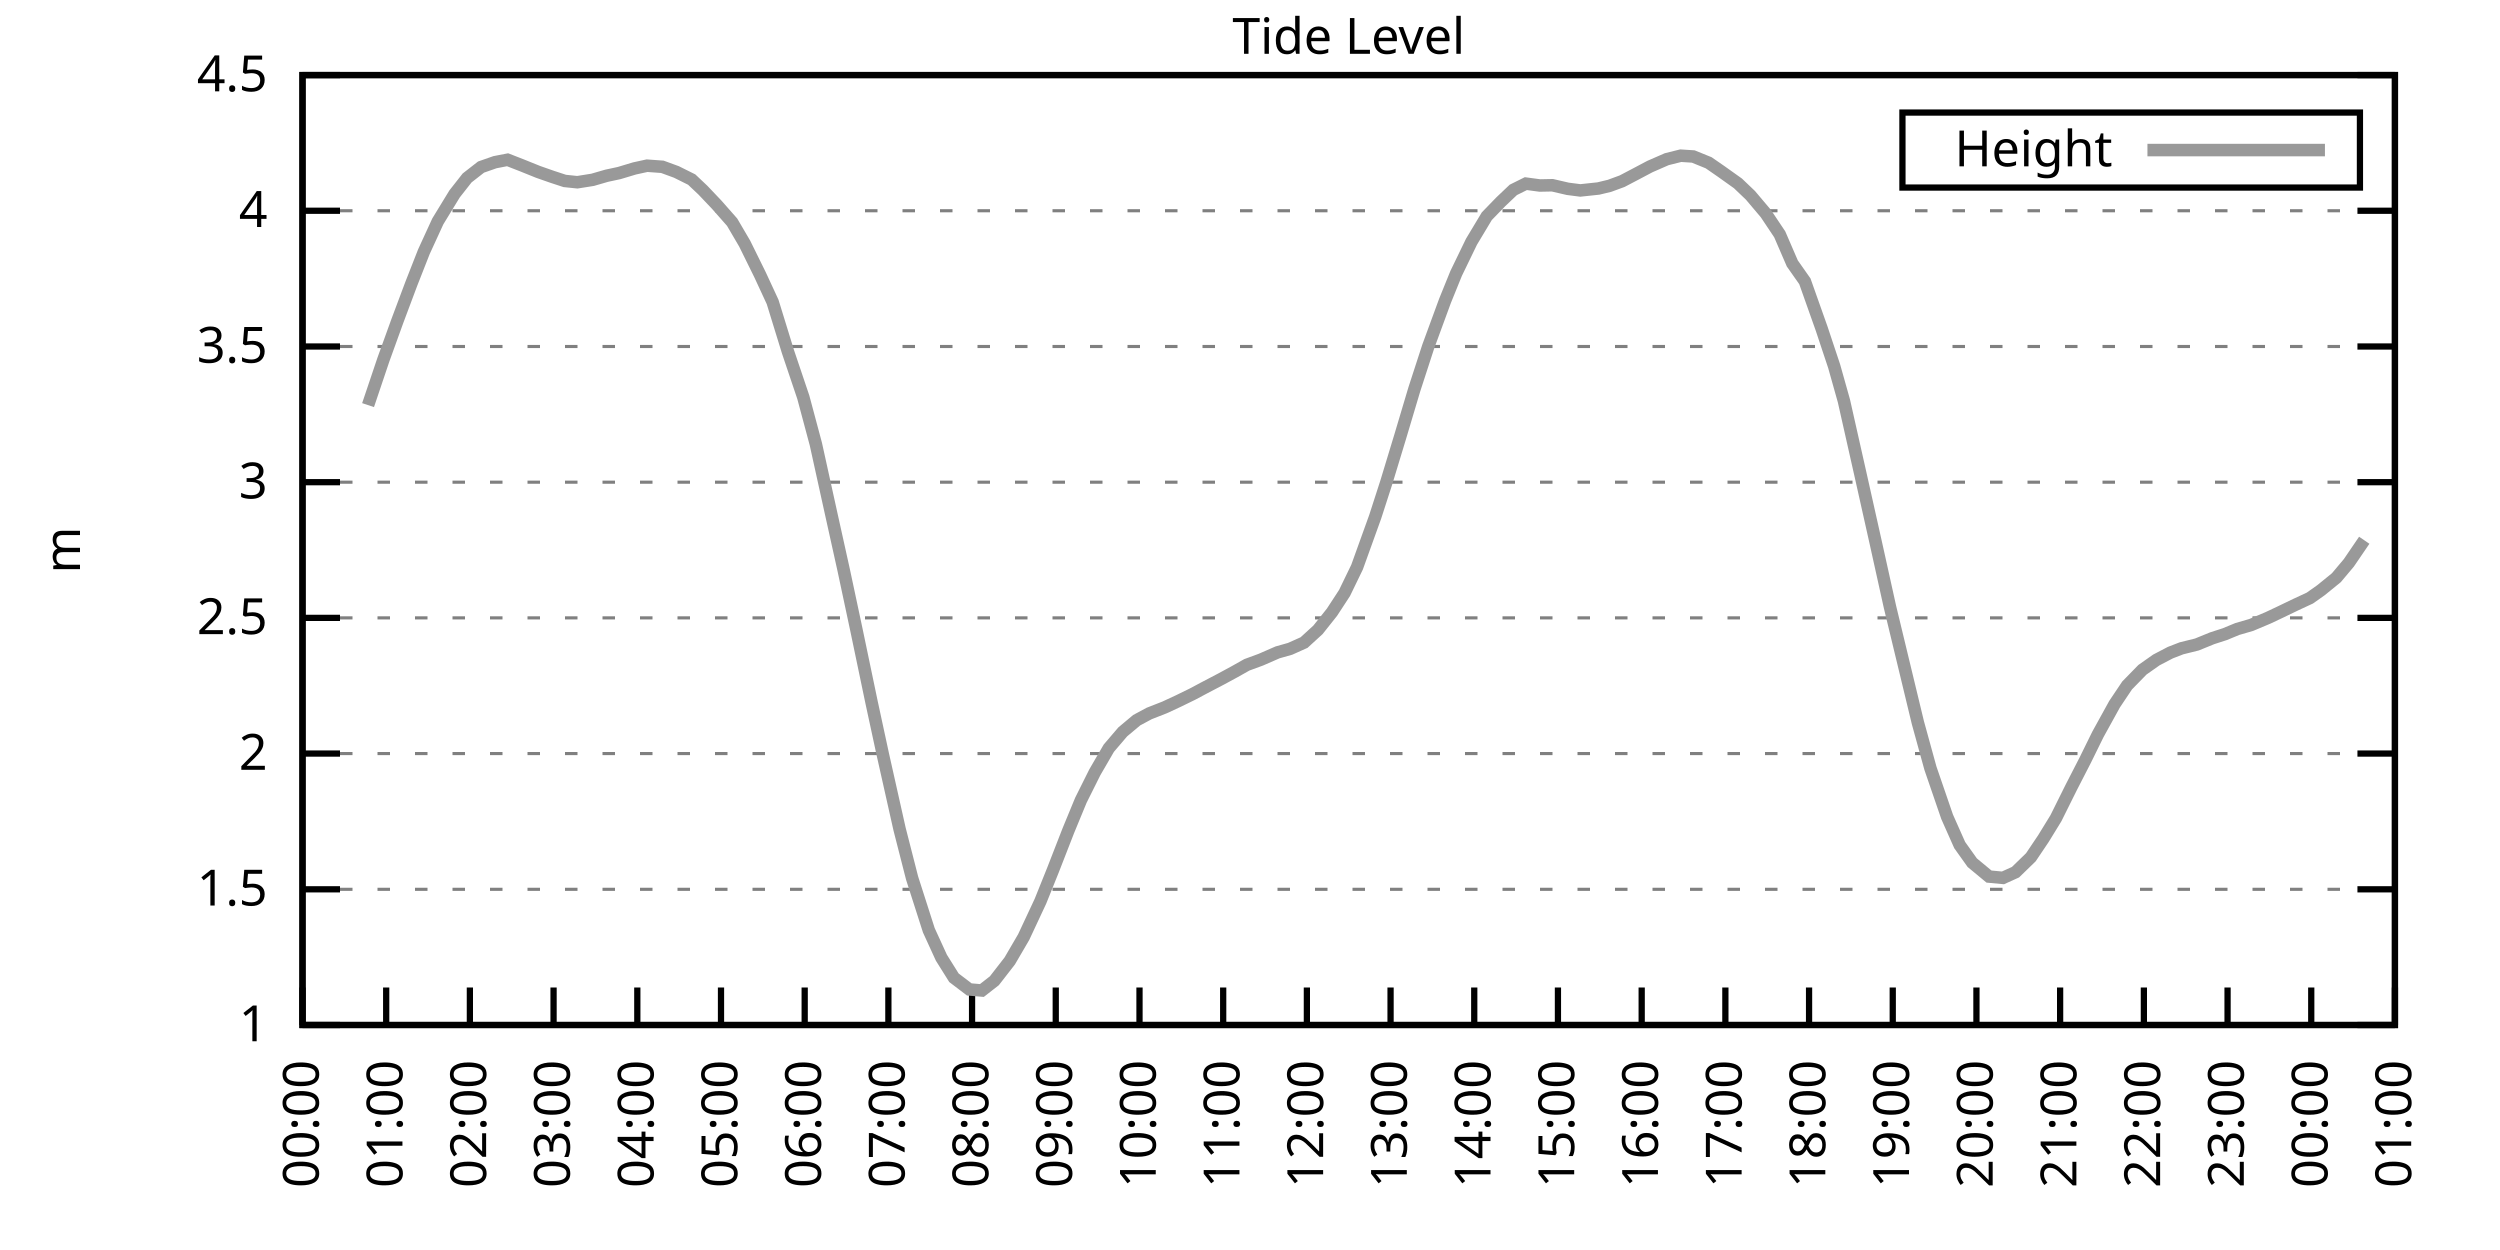
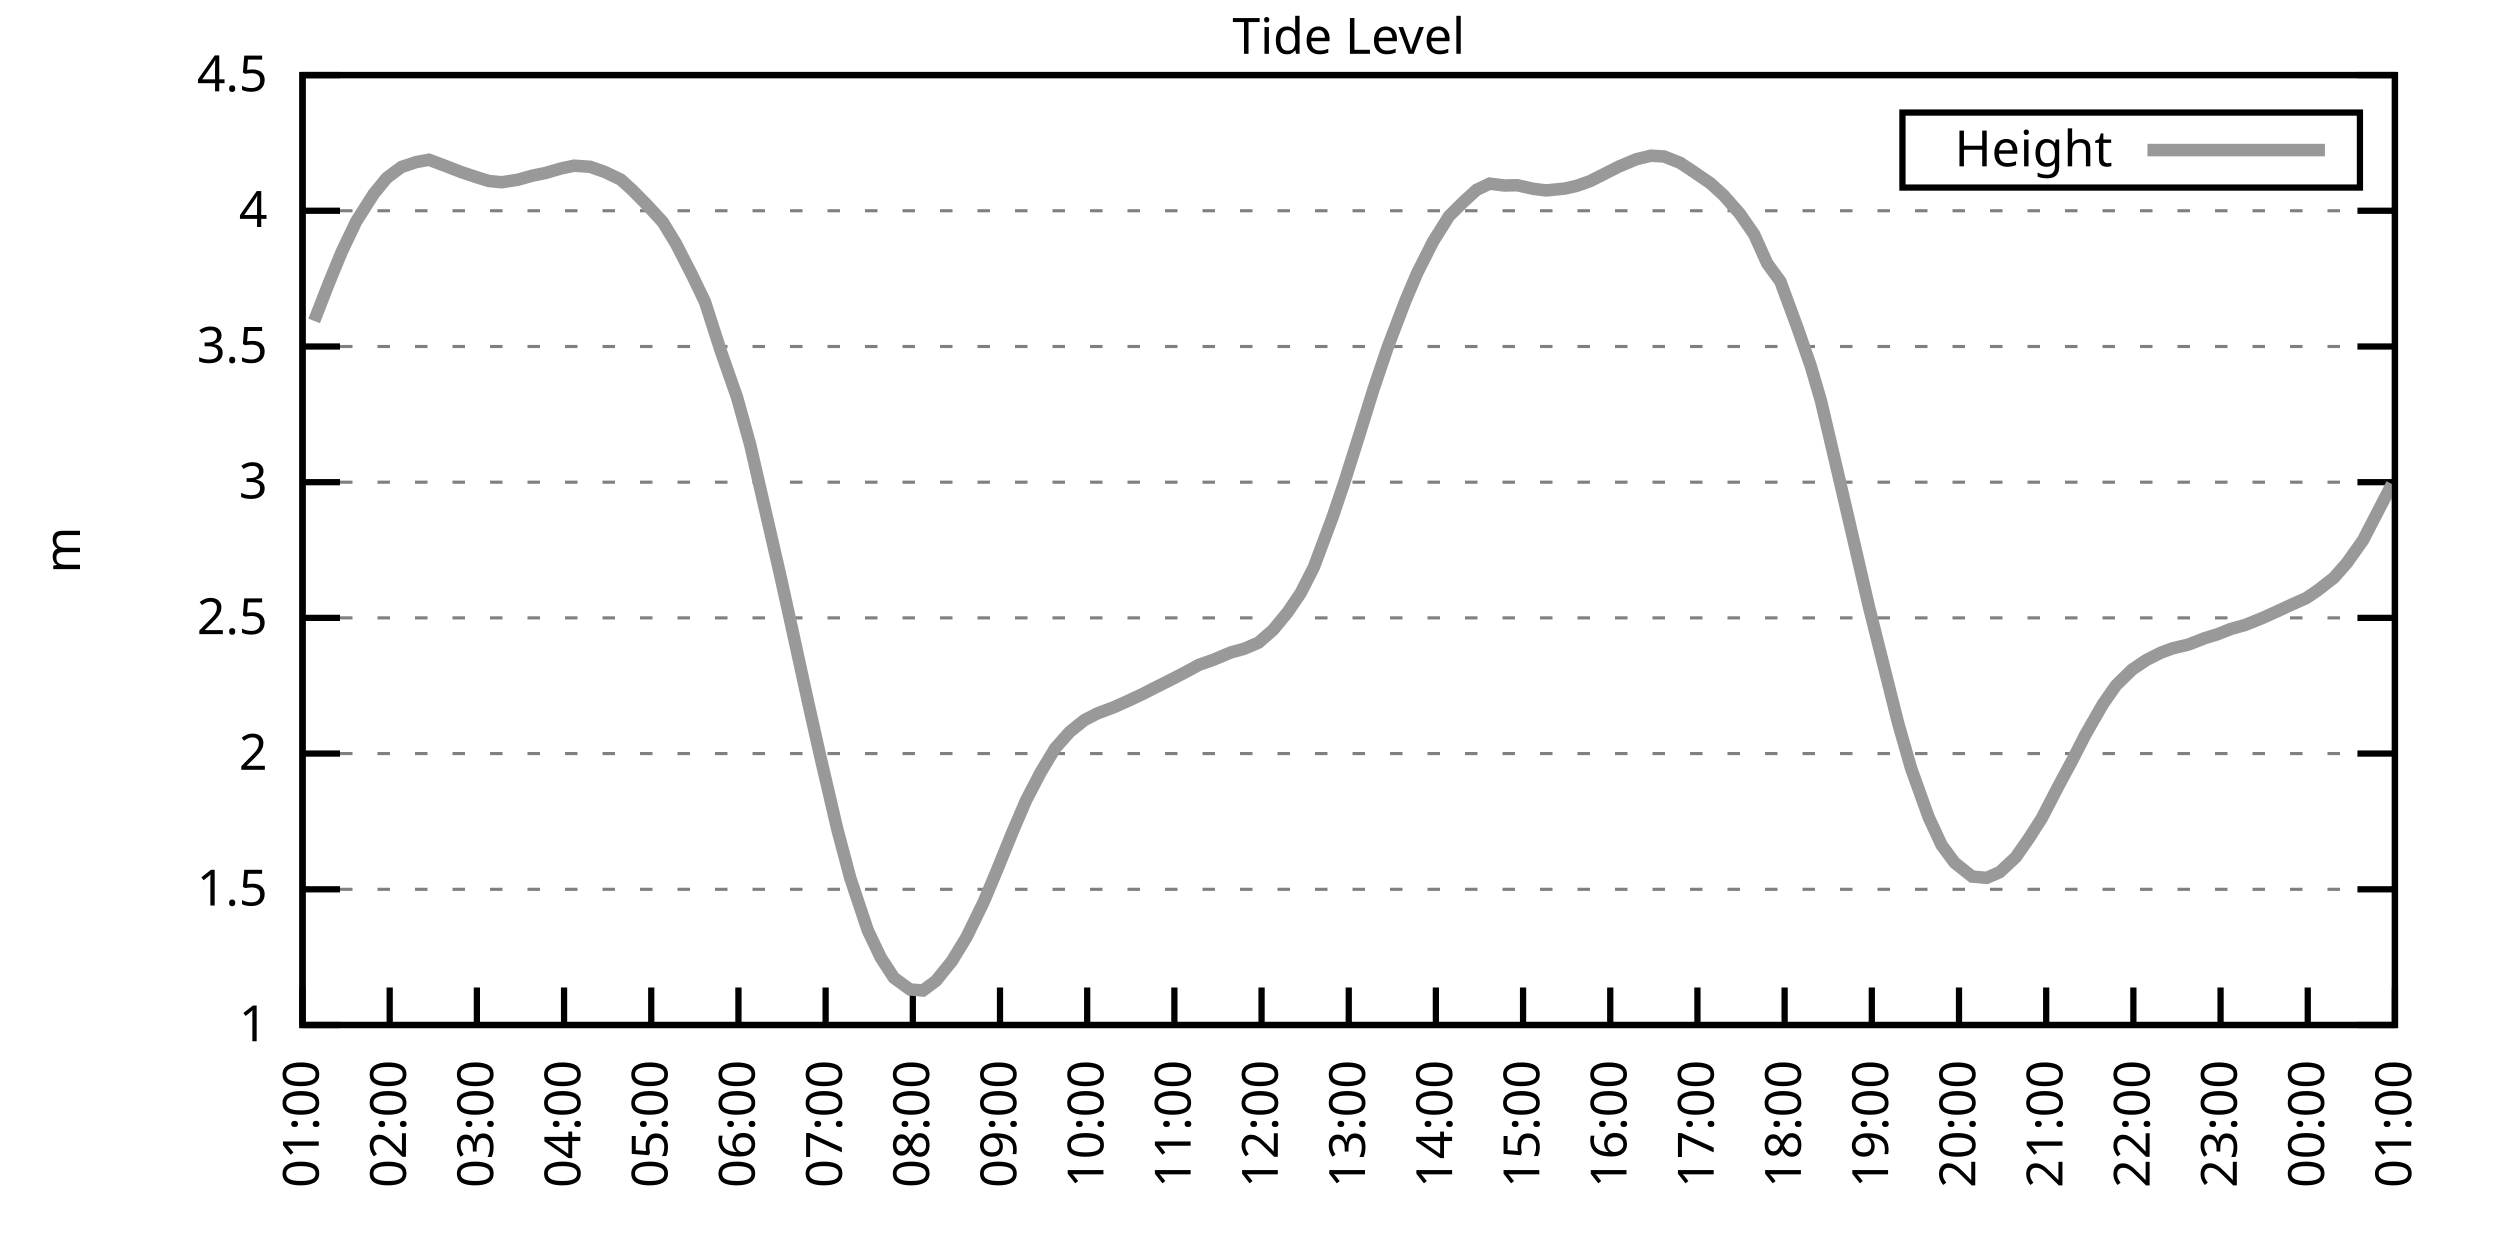
<svg xmlns="http://www.w3.org/2000/svg" xmlns:xlink="http://www.w3.org/1999/xlink" width="400" height="200" viewBox="0 0 400 200">
  <g id="gnuplot_canvas">
    <rect x="0" y="0" width="400" height="200" fill="none" />
    <defs>
      <circle id="gpDot" r="0.5" stroke-width="0.5" stroke="currentColor" />
      <path id="gpPt0" stroke-width="0.333" stroke="currentColor" d="M-1,0 h2 M0,-1 v2" />
      <path id="gpPt1" stroke-width="0.333" stroke="currentColor" d="M-1,-1 L1,1 M1,-1 L-1,1" />
      <path id="gpPt2" stroke-width="0.333" stroke="currentColor" d="M-1,0 L1,0 M0,-1 L0,1 M-1,-1 L1,1 M-1,1 L1,-1" />
      <rect id="gpPt3" stroke-width="0.333" stroke="currentColor" x="-1" y="-1" width="2" height="2" />
      <rect id="gpPt4" stroke-width="0.333" stroke="currentColor" fill="currentColor" x="-1" y="-1" width="2" height="2" />
      <circle id="gpPt5" stroke-width="0.333" stroke="currentColor" cx="0" cy="0" r="1" />
      <use xlink:href="#gpPt5" id="gpPt6" fill="currentColor" stroke="none" />
      <path id="gpPt7" stroke-width="0.333" stroke="currentColor" d="M0,-1.33 L-1.33,0.67 L1.33,0.67 z" />
      <use xlink:href="#gpPt7" id="gpPt8" fill="currentColor" stroke="none" />
      <use xlink:href="#gpPt7" id="gpPt9" stroke="currentColor" transform="rotate(180)" />
      <use xlink:href="#gpPt9" id="gpPt10" fill="currentColor" stroke="none" />
      <use xlink:href="#gpPt3" id="gpPt11" stroke="currentColor" transform="rotate(45)" />
      <use xlink:href="#gpPt11" id="gpPt12" fill="currentColor" stroke="none" />
      <path id="gpPt13" stroke-width="0.333" stroke="currentColor" d="M0,1.330 L1.265,0.411 L0.782,-1.067 L-0.782,-1.076 L-1.265,0.411 z" />
      <use xlink:href="#gpPt13" id="gpPt14" fill="currentColor" stroke="none" />
      <filter id="textbox" filterUnits="objectBoundingBox" x="0" y="0" height="1" width="1">
        <feFlood flood-color="white" flood-opacity="1" result="bgnd" />
        <feComposite in="SourceGraphic" in2="bgnd" operator="atop" />
      </filter>
      <filter id="greybox" filterUnits="objectBoundingBox" x="0" y="0" height="1" width="1">
        <feFlood flood-color="lightgrey" flood-opacity="1" result="grey" />
        <feComposite in="SourceGraphic" in2="grey" operator="atop" />
      </filter>
    </defs>
    <g fill="none" color="white" stroke="currentColor" stroke-width="1.00" stroke-linecap="butt" stroke-linejoin="miter">
</g>
    <g fill="none" color="black" stroke="currentColor" stroke-width="1.00" stroke-linecap="butt" stroke-linejoin="miter">
      <g stroke="none" shape-rendering="crispEdges">
        <polygon fill="rgb(255, 255, 255)" points="48.40,164.00 383.18,164.00 383.18,12.02 48.40,12.02 " />
      </g>
    </g>
    <g fill="none" color="black" stroke="currentColor" stroke-width="1.00" stroke-linecap="butt" stroke-linejoin="miter">
</g>
    <g fill="none" color="black" stroke="black" stroke-width="0.50" stroke-linecap="butt" stroke-linejoin="miter">
</g>
    <g fill="none" color="gray" stroke="currentColor" stroke-width="0.50" stroke-linecap="butt" stroke-linejoin="miter">
      <path stroke="gray" stroke-dasharray="2,4" class="gridline" d="M48.40,164.00 L383.19,164.00  " />
    </g>
    <g fill="none" color="gray" stroke="gray" stroke-width="1.00" stroke-linecap="butt" stroke-linejoin="miter">
</g>
    <g fill="none" color="black" stroke="currentColor" stroke-width="1.00" stroke-linecap="butt" stroke-linejoin="miter">
      <path stroke="black" d="M48.40,164.00 L54.40,164.00 M383.19,164.00 L377.19,164.00  " />
      <g transform="translate(42.80,166.60)" stroke="none" fill="black" font-family="Sans" font-size="8.00" text-anchor="end">
        <text>
          <tspan font-family="Sans"> 1</tspan>
        </text>
      </g>
    </g>
    <g fill="none" color="black" stroke="currentColor" stroke-width="1.00" stroke-linecap="butt" stroke-linejoin="miter">
</g>
    <g fill="none" color="black" stroke="black" stroke-width="0.50" stroke-linecap="butt" stroke-linejoin="miter">
</g>
    <g fill="none" color="gray" stroke="currentColor" stroke-width="0.50" stroke-linecap="butt" stroke-linejoin="miter">
      <path stroke="gray" stroke-dasharray="2,4" class="gridline" d="M48.40,142.29 L383.19,142.29  " />
    </g>
    <g fill="none" color="gray" stroke="gray" stroke-width="1.00" stroke-linecap="butt" stroke-linejoin="miter">
</g>
    <g fill="none" color="black" stroke="currentColor" stroke-width="1.00" stroke-linecap="butt" stroke-linejoin="miter">
      <path stroke="black" d="M48.40,142.29 L54.40,142.29 M383.19,142.29 L377.19,142.29  " />
      <g transform="translate(42.80,144.89)" stroke="none" fill="black" font-family="Sans" font-size="8.00" text-anchor="end">
        <text>
          <tspan font-family="Sans"> 1.5</tspan>
        </text>
      </g>
    </g>
    <g fill="none" color="black" stroke="currentColor" stroke-width="1.00" stroke-linecap="butt" stroke-linejoin="miter">
</g>
    <g fill="none" color="black" stroke="black" stroke-width="0.50" stroke-linecap="butt" stroke-linejoin="miter">
</g>
    <g fill="none" color="gray" stroke="currentColor" stroke-width="0.50" stroke-linecap="butt" stroke-linejoin="miter">
      <path stroke="gray" stroke-dasharray="2,4" class="gridline" d="M48.40,120.57 L383.19,120.57  " />
    </g>
    <g fill="none" color="gray" stroke="gray" stroke-width="1.00" stroke-linecap="butt" stroke-linejoin="miter">
</g>
    <g fill="none" color="black" stroke="currentColor" stroke-width="1.00" stroke-linecap="butt" stroke-linejoin="miter">
      <path stroke="black" d="M48.40,120.57 L54.40,120.57 M383.19,120.57 L377.19,120.57  " />
      <g transform="translate(42.80,123.17)" stroke="none" fill="black" font-family="Sans" font-size="8.00" text-anchor="end">
        <text>
          <tspan font-family="Sans"> 2</tspan>
        </text>
      </g>
    </g>
    <g fill="none" color="black" stroke="currentColor" stroke-width="1.00" stroke-linecap="butt" stroke-linejoin="miter">
</g>
    <g fill="none" color="black" stroke="black" stroke-width="0.50" stroke-linecap="butt" stroke-linejoin="miter">
</g>
    <g fill="none" color="gray" stroke="currentColor" stroke-width="0.50" stroke-linecap="butt" stroke-linejoin="miter">
      <path stroke="gray" stroke-dasharray="2,4" class="gridline" d="M48.40,98.86 L383.19,98.86  " />
    </g>
    <g fill="none" color="gray" stroke="gray" stroke-width="1.00" stroke-linecap="butt" stroke-linejoin="miter">
</g>
    <g fill="none" color="black" stroke="currentColor" stroke-width="1.00" stroke-linecap="butt" stroke-linejoin="miter">
      <path stroke="black" d="M48.40,98.86 L54.40,98.86 M383.19,98.86 L377.19,98.86  " />
      <g transform="translate(42.80,101.46)" stroke="none" fill="black" font-family="Sans" font-size="8.00" text-anchor="end">
        <text>
          <tspan font-family="Sans"> 2.5</tspan>
        </text>
      </g>
    </g>
    <g fill="none" color="black" stroke="currentColor" stroke-width="1.00" stroke-linecap="butt" stroke-linejoin="miter">
</g>
    <g fill="none" color="black" stroke="black" stroke-width="0.50" stroke-linecap="butt" stroke-linejoin="miter">
</g>
    <g fill="none" color="gray" stroke="currentColor" stroke-width="0.50" stroke-linecap="butt" stroke-linejoin="miter">
      <path stroke="gray" stroke-dasharray="2,4" class="gridline" d="M48.40,77.15 L383.19,77.15  " />
    </g>
    <g fill="none" color="gray" stroke="gray" stroke-width="1.00" stroke-linecap="butt" stroke-linejoin="miter">
</g>
    <g fill="none" color="black" stroke="currentColor" stroke-width="1.00" stroke-linecap="butt" stroke-linejoin="miter">
      <path stroke="black" d="M48.40,77.15 L54.40,77.15 M383.19,77.15 L377.19,77.15  " />
      <g transform="translate(42.80,79.75)" stroke="none" fill="black" font-family="Sans" font-size="8.00" text-anchor="end">
        <text>
          <tspan font-family="Sans"> 3</tspan>
        </text>
      </g>
    </g>
    <g fill="none" color="black" stroke="currentColor" stroke-width="1.00" stroke-linecap="butt" stroke-linejoin="miter">
</g>
    <g fill="none" color="black" stroke="black" stroke-width="0.50" stroke-linecap="butt" stroke-linejoin="miter">
</g>
    <g fill="none" color="gray" stroke="currentColor" stroke-width="0.50" stroke-linecap="butt" stroke-linejoin="miter">
      <path stroke="gray" stroke-dasharray="2,4" class="gridline" d="M48.40,55.44 L383.19,55.44  " />
    </g>
    <g fill="none" color="gray" stroke="gray" stroke-width="1.00" stroke-linecap="butt" stroke-linejoin="miter">
</g>
    <g fill="none" color="black" stroke="currentColor" stroke-width="1.00" stroke-linecap="butt" stroke-linejoin="miter">
      <path stroke="black" d="M48.40,55.44 L54.40,55.44 M383.19,55.44 L377.19,55.44  " />
      <g transform="translate(42.80,58.04)" stroke="none" fill="black" font-family="Sans" font-size="8.00" text-anchor="end">
        <text>
          <tspan font-family="Sans"> 3.5</tspan>
        </text>
      </g>
    </g>
    <g fill="none" color="black" stroke="currentColor" stroke-width="1.00" stroke-linecap="butt" stroke-linejoin="miter">
</g>
    <g fill="none" color="black" stroke="black" stroke-width="0.50" stroke-linecap="butt" stroke-linejoin="miter">
</g>
    <g fill="none" color="gray" stroke="currentColor" stroke-width="0.50" stroke-linecap="butt" stroke-linejoin="miter">
      <path stroke="gray" stroke-dasharray="2,4" class="gridline" d="M48.40,33.72 L383.19,33.72  " />
    </g>
    <g fill="none" color="gray" stroke="gray" stroke-width="1.00" stroke-linecap="butt" stroke-linejoin="miter">
</g>
    <g fill="none" color="black" stroke="currentColor" stroke-width="1.00" stroke-linecap="butt" stroke-linejoin="miter">
      <path stroke="black" d="M48.40,33.72 L54.40,33.72 M383.19,33.72 L377.19,33.72  " />
      <g transform="translate(42.80,36.32)" stroke="none" fill="black" font-family="Sans" font-size="8.00" text-anchor="end">
        <text>
          <tspan font-family="Sans"> 4</tspan>
        </text>
      </g>
    </g>
    <g fill="none" color="black" stroke="currentColor" stroke-width="1.00" stroke-linecap="butt" stroke-linejoin="miter">
</g>
    <g fill="none" color="black" stroke="black" stroke-width="0.50" stroke-linecap="butt" stroke-linejoin="miter">
</g>
    <g fill="none" color="gray" stroke="currentColor" stroke-width="0.50" stroke-linecap="butt" stroke-linejoin="miter">
      <path stroke="gray" stroke-dasharray="2,4" class="gridline" d="M48.40,12.01 L383.19,12.01  " />
    </g>
    <g fill="none" color="gray" stroke="gray" stroke-width="1.00" stroke-linecap="butt" stroke-linejoin="miter">
</g>
    <g fill="none" color="black" stroke="currentColor" stroke-width="1.00" stroke-linecap="butt" stroke-linejoin="miter">
      <path stroke="black" d="M48.40,12.01 L54.40,12.01 M383.19,12.01 L377.19,12.01  " />
      <g transform="translate(42.80,14.61)" stroke="none" fill="black" font-family="Sans" font-size="8.00" text-anchor="end">
        <text>
          <tspan font-family="Sans"> 4.5</tspan>
        </text>
      </g>
    </g>
    <g fill="none" color="black" stroke="currentColor" stroke-width="1.00" stroke-linecap="butt" stroke-linejoin="miter">
      <path stroke="black" d="M48.40,164.00 L48.40,158.00  " />
      <g transform="translate(51.00,169.60) rotate(270.00)" stroke="none" fill="black" font-family="Sans" font-size="8.00" text-anchor="end">
        <text>
-           <tspan font-family="Sans">00:00</tspan>
-         </text>
-       </g>
-     </g>
-     <g fill="none" color="black" stroke="currentColor" stroke-width="1.00" stroke-linecap="butt" stroke-linejoin="miter">
-       <path stroke="black" d="M61.79,164.00 L61.79,158.00  " />
-       <g transform="translate(64.39,169.60) rotate(270.00)" stroke="none" fill="black" font-family="Sans" font-size="8.00" text-anchor="end">
-         <text>
          <tspan font-family="Sans">01:00</tspan>
        </text>
      </g>
    </g>
    <g fill="none" color="black" stroke="currentColor" stroke-width="1.00" stroke-linecap="butt" stroke-linejoin="miter">
-       <path stroke="black" d="M75.18,164.00 L75.18,158.00  " />
-       <g transform="translate(77.78,169.60) rotate(270.00)" stroke="none" fill="black" font-family="Sans" font-size="8.00" text-anchor="end">
+       <path stroke="black" d="M62.35,164.00 L62.35,158.00  " />
+       <g transform="translate(64.95,169.60) rotate(270.00)" stroke="none" fill="black" font-family="Sans" font-size="8.00" text-anchor="end">
        <text>
          <tspan font-family="Sans">02:00</tspan>
        </text>
      </g>
    </g>
    <g fill="none" color="black" stroke="currentColor" stroke-width="1.00" stroke-linecap="butt" stroke-linejoin="miter">
-       <path stroke="black" d="M88.57,164.00 L88.57,158.00  " />
-       <g transform="translate(91.17,169.60) rotate(270.00)" stroke="none" fill="black" font-family="Sans" font-size="8.00" text-anchor="end">
+       <path stroke="black" d="M76.30,164.00 L76.30,158.00  " />
+       <g transform="translate(78.90,169.60) rotate(270.00)" stroke="none" fill="black" font-family="Sans" font-size="8.00" text-anchor="end">
        <text>
          <tspan font-family="Sans">03:00</tspan>
        </text>
      </g>
    </g>
    <g fill="none" color="black" stroke="currentColor" stroke-width="1.00" stroke-linecap="butt" stroke-linejoin="miter">
-       <path stroke="black" d="M101.97,164.00 L101.97,158.00  " />
-       <g transform="translate(104.57,169.60) rotate(270.00)" stroke="none" fill="black" font-family="Sans" font-size="8.00" text-anchor="end">
+       <path stroke="black" d="M90.25,164.00 L90.25,158.00  " />
+       <g transform="translate(92.85,169.60) rotate(270.00)" stroke="none" fill="black" font-family="Sans" font-size="8.00" text-anchor="end">
        <text>
          <tspan font-family="Sans">04:00</tspan>
        </text>
      </g>
    </g>
    <g fill="none" color="black" stroke="currentColor" stroke-width="1.00" stroke-linecap="butt" stroke-linejoin="miter">
-       <path stroke="black" d="M115.36,164.00 L115.36,158.00  " />
-       <g transform="translate(117.96,169.60) rotate(270.00)" stroke="none" fill="black" font-family="Sans" font-size="8.00" text-anchor="end">
+       <path stroke="black" d="M104.20,164.00 L104.20,158.00  " />
+       <g transform="translate(106.80,169.60) rotate(270.00)" stroke="none" fill="black" font-family="Sans" font-size="8.00" text-anchor="end">
        <text>
          <tspan font-family="Sans">05:00</tspan>
        </text>
      </g>
    </g>
    <g fill="none" color="black" stroke="currentColor" stroke-width="1.00" stroke-linecap="butt" stroke-linejoin="miter">
-       <path stroke="black" d="M128.75,164.00 L128.75,158.00  " />
-       <g transform="translate(131.35,169.60) rotate(270.00)" stroke="none" fill="black" font-family="Sans" font-size="8.00" text-anchor="end">
+       <path stroke="black" d="M118.15,164.00 L118.15,158.00  " />
+       <g transform="translate(120.75,169.60) rotate(270.00)" stroke="none" fill="black" font-family="Sans" font-size="8.00" text-anchor="end">
        <text>
          <tspan font-family="Sans">06:00</tspan>
        </text>
      </g>
    </g>
    <g fill="none" color="black" stroke="currentColor" stroke-width="1.00" stroke-linecap="butt" stroke-linejoin="miter">
-       <path stroke="black" d="M142.14,164.00 L142.14,158.00  " />
-       <g transform="translate(144.74,169.60) rotate(270.00)" stroke="none" fill="black" font-family="Sans" font-size="8.00" text-anchor="end">
+       <path stroke="black" d="M132.10,164.00 L132.10,158.00  " />
+       <g transform="translate(134.70,169.60) rotate(270.00)" stroke="none" fill="black" font-family="Sans" font-size="8.00" text-anchor="end">
        <text>
          <tspan font-family="Sans">07:00</tspan>
        </text>
      </g>
    </g>
    <g fill="none" color="black" stroke="currentColor" stroke-width="1.00" stroke-linecap="butt" stroke-linejoin="miter">
-       <path stroke="black" d="M155.53,164.00 L155.53,158.00  " />
-       <g transform="translate(158.13,169.60) rotate(270.00)" stroke="none" fill="black" font-family="Sans" font-size="8.00" text-anchor="end">
+       <path stroke="black" d="M146.05,164.00 L146.05,158.00  " />
+       <g transform="translate(148.65,169.60) rotate(270.00)" stroke="none" fill="black" font-family="Sans" font-size="8.00" text-anchor="end">
        <text>
          <tspan font-family="Sans">08:00</tspan>
        </text>
      </g>
    </g>
    <g fill="none" color="black" stroke="currentColor" stroke-width="1.00" stroke-linecap="butt" stroke-linejoin="miter">
-       <path stroke="black" d="M168.92,164.00 L168.92,158.00  " />
-       <g transform="translate(171.52,169.60) rotate(270.00)" stroke="none" fill="black" font-family="Sans" font-size="8.00" text-anchor="end">
+       <path stroke="black" d="M160.00,164.00 L160.00,158.00  " />
+       <g transform="translate(162.60,169.60) rotate(270.00)" stroke="none" fill="black" font-family="Sans" font-size="8.00" text-anchor="end">
        <text>
          <tspan font-family="Sans">09:00</tspan>
        </text>
      </g>
    </g>
    <g fill="none" color="black" stroke="currentColor" stroke-width="1.00" stroke-linecap="butt" stroke-linejoin="miter">
-       <path stroke="black" d="M182.32,164.00 L182.32,158.00  " />
-       <g transform="translate(184.92,169.60) rotate(270.00)" stroke="none" fill="black" font-family="Sans" font-size="8.00" text-anchor="end">
+       <path stroke="black" d="M173.95,164.00 L173.95,158.00  " />
+       <g transform="translate(176.55,169.60) rotate(270.00)" stroke="none" fill="black" font-family="Sans" font-size="8.00" text-anchor="end">
        <text>
          <tspan font-family="Sans">10:00</tspan>
        </text>
      </g>
    </g>
    <g fill="none" color="black" stroke="currentColor" stroke-width="1.00" stroke-linecap="butt" stroke-linejoin="miter">
-       <path stroke="black" d="M195.71,164.00 L195.71,158.00  " />
-       <g transform="translate(198.31,169.60) rotate(270.00)" stroke="none" fill="black" font-family="Sans" font-size="8.00" text-anchor="end">
+       <path stroke="black" d="M187.90,164.00 L187.90,158.00  " />
+       <g transform="translate(190.50,169.60) rotate(270.00)" stroke="none" fill="black" font-family="Sans" font-size="8.00" text-anchor="end">
        <text>
          <tspan font-family="Sans">11:00</tspan>
        </text>
      </g>
    </g>
    <g fill="none" color="black" stroke="currentColor" stroke-width="1.00" stroke-linecap="butt" stroke-linejoin="miter">
-       <path stroke="black" d="M209.10,164.00 L209.10,158.00  " />
-       <g transform="translate(211.70,169.60) rotate(270.00)" stroke="none" fill="black" font-family="Sans" font-size="8.00" text-anchor="end">
+       <path stroke="black" d="M201.85,164.00 L201.85,158.00  " />
+       <g transform="translate(204.45,169.60) rotate(270.00)" stroke="none" fill="black" font-family="Sans" font-size="8.00" text-anchor="end">
        <text>
          <tspan font-family="Sans">12:00</tspan>
        </text>
      </g>
    </g>
    <g fill="none" color="black" stroke="currentColor" stroke-width="1.00" stroke-linecap="butt" stroke-linejoin="miter">
-       <path stroke="black" d="M222.49,164.00 L222.49,158.00  " />
-       <g transform="translate(225.09,169.60) rotate(270.00)" stroke="none" fill="black" font-family="Sans" font-size="8.00" text-anchor="end">
+       <path stroke="black" d="M215.80,164.00 L215.80,158.00  " />
+       <g transform="translate(218.40,169.60) rotate(270.00)" stroke="none" fill="black" font-family="Sans" font-size="8.00" text-anchor="end">
        <text>
          <tspan font-family="Sans">13:00</tspan>
        </text>
      </g>
    </g>
    <g fill="none" color="black" stroke="currentColor" stroke-width="1.00" stroke-linecap="butt" stroke-linejoin="miter">
-       <path stroke="black" d="M235.88,164.00 L235.88,158.00  " />
-       <g transform="translate(238.48,169.60) rotate(270.00)" stroke="none" fill="black" font-family="Sans" font-size="8.00" text-anchor="end">
+       <path stroke="black" d="M229.74,164.00 L229.74,158.00  " />
+       <g transform="translate(232.34,169.60) rotate(270.00)" stroke="none" fill="black" font-family="Sans" font-size="8.00" text-anchor="end">
        <text>
          <tspan font-family="Sans">14:00</tspan>
        </text>
      </g>
    </g>
    <g fill="none" color="black" stroke="currentColor" stroke-width="1.00" stroke-linecap="butt" stroke-linejoin="miter">
-       <path stroke="black" d="M249.27,164.00 L249.27,158.00  " />
-       <g transform="translate(251.87,169.60) rotate(270.00)" stroke="none" fill="black" font-family="Sans" font-size="8.00" text-anchor="end">
+       <path stroke="black" d="M243.69,164.00 L243.69,158.00  " />
+       <g transform="translate(246.29,169.60) rotate(270.00)" stroke="none" fill="black" font-family="Sans" font-size="8.00" text-anchor="end">
        <text>
          <tspan font-family="Sans">15:00</tspan>
        </text>
      </g>
    </g>
    <g fill="none" color="black" stroke="currentColor" stroke-width="1.00" stroke-linecap="butt" stroke-linejoin="miter">
-       <path stroke="black" d="M262.67,164.00 L262.67,158.00  " />
-       <g transform="translate(265.27,169.60) rotate(270.00)" stroke="none" fill="black" font-family="Sans" font-size="8.00" text-anchor="end">
+       <path stroke="black" d="M257.64,164.00 L257.64,158.00  " />
+       <g transform="translate(260.24,169.60) rotate(270.00)" stroke="none" fill="black" font-family="Sans" font-size="8.00" text-anchor="end">
        <text>
          <tspan font-family="Sans">16:00</tspan>
        </text>
      </g>
    </g>
    <g fill="none" color="black" stroke="currentColor" stroke-width="1.00" stroke-linecap="butt" stroke-linejoin="miter">
-       <path stroke="black" d="M276.06,164.00 L276.06,158.00  " />
-       <g transform="translate(278.66,169.60) rotate(270.00)" stroke="none" fill="black" font-family="Sans" font-size="8.00" text-anchor="end">
+       <path stroke="black" d="M271.59,164.00 L271.59,158.00  " />
+       <g transform="translate(274.19,169.60) rotate(270.00)" stroke="none" fill="black" font-family="Sans" font-size="8.00" text-anchor="end">
        <text>
          <tspan font-family="Sans">17:00</tspan>
        </text>
      </g>
    </g>
    <g fill="none" color="black" stroke="currentColor" stroke-width="1.00" stroke-linecap="butt" stroke-linejoin="miter">
-       <path stroke="black" d="M289.45,164.00 L289.45,158.00  " />
-       <g transform="translate(292.05,169.60) rotate(270.00)" stroke="none" fill="black" font-family="Sans" font-size="8.00" text-anchor="end">
+       <path stroke="black" d="M285.54,164.00 L285.54,158.00  " />
+       <g transform="translate(288.14,169.60) rotate(270.00)" stroke="none" fill="black" font-family="Sans" font-size="8.00" text-anchor="end">
        <text>
          <tspan font-family="Sans">18:00</tspan>
        </text>
      </g>
    </g>
    <g fill="none" color="black" stroke="currentColor" stroke-width="1.00" stroke-linecap="butt" stroke-linejoin="miter">
-       <path stroke="black" d="M302.84,164.00 L302.84,158.00  " />
-       <g transform="translate(305.44,169.60) rotate(270.00)" stroke="none" fill="black" font-family="Sans" font-size="8.00" text-anchor="end">
+       <path stroke="black" d="M299.49,164.00 L299.49,158.00  " />
+       <g transform="translate(302.09,169.60) rotate(270.00)" stroke="none" fill="black" font-family="Sans" font-size="8.00" text-anchor="end">
        <text>
          <tspan font-family="Sans">19:00</tspan>
        </text>
      </g>
    </g>
    <g fill="none" color="black" stroke="currentColor" stroke-width="1.00" stroke-linecap="butt" stroke-linejoin="miter">
-       <path stroke="black" d="M316.23,164.00 L316.23,158.00  " />
-       <g transform="translate(318.83,169.60) rotate(270.00)" stroke="none" fill="black" font-family="Sans" font-size="8.00" text-anchor="end">
+       <path stroke="black" d="M313.44,164.00 L313.44,158.00  " />
+       <g transform="translate(316.04,169.60) rotate(270.00)" stroke="none" fill="black" font-family="Sans" font-size="8.00" text-anchor="end">
        <text>
          <tspan font-family="Sans">20:00</tspan>
        </text>
      </g>
    </g>
    <g fill="none" color="black" stroke="currentColor" stroke-width="1.00" stroke-linecap="butt" stroke-linejoin="miter">
-       <path stroke="black" d="M329.62,164.00 L329.62,158.00  " />
-       <g transform="translate(332.22,169.60) rotate(270.00)" stroke="none" fill="black" font-family="Sans" font-size="8.00" text-anchor="end">
+       <path stroke="black" d="M327.39,164.00 L327.39,158.00  " />
+       <g transform="translate(329.99,169.60) rotate(270.00)" stroke="none" fill="black" font-family="Sans" font-size="8.00" text-anchor="end">
        <text>
          <tspan font-family="Sans">21:00</tspan>
        </text>
      </g>
    </g>
    <g fill="none" color="black" stroke="currentColor" stroke-width="1.00" stroke-linecap="butt" stroke-linejoin="miter">
-       <path stroke="black" d="M343.02,164.00 L343.02,158.00  " />
-       <g transform="translate(345.62,169.60) rotate(270.00)" stroke="none" fill="black" font-family="Sans" font-size="8.00" text-anchor="end">
+       <path stroke="black" d="M341.34,164.00 L341.34,158.00  " />
+       <g transform="translate(343.94,169.60) rotate(270.00)" stroke="none" fill="black" font-family="Sans" font-size="8.00" text-anchor="end">
        <text>
          <tspan font-family="Sans">22:00</tspan>
        </text>
      </g>
    </g>
    <g fill="none" color="black" stroke="currentColor" stroke-width="1.00" stroke-linecap="butt" stroke-linejoin="miter">
-       <path stroke="black" d="M356.41,164.00 L356.41,158.00  " />
-       <g transform="translate(359.01,169.60) rotate(270.00)" stroke="none" fill="black" font-family="Sans" font-size="8.00" text-anchor="end">
+       <path stroke="black" d="M355.29,164.00 L355.29,158.00  " />
+       <g transform="translate(357.89,169.60) rotate(270.00)" stroke="none" fill="black" font-family="Sans" font-size="8.00" text-anchor="end">
        <text>
          <tspan font-family="Sans">23:00</tspan>
        </text>
      </g>
    </g>
    <g fill="none" color="black" stroke="currentColor" stroke-width="1.00" stroke-linecap="butt" stroke-linejoin="miter">
-       <path stroke="black" d="M369.80,164.00 L369.80,158.00  " />
-       <g transform="translate(372.40,169.60) rotate(270.00)" stroke="none" fill="black" font-family="Sans" font-size="8.00" text-anchor="end">
+       <path stroke="black" d="M369.24,164.00 L369.24,158.00  " />
+       <g transform="translate(371.84,169.60) rotate(270.00)" stroke="none" fill="black" font-family="Sans" font-size="8.00" text-anchor="end">
        <text>
          <tspan font-family="Sans">00:00</tspan>
        </text>
      </g>
    </g>
    <g fill="none" color="black" stroke="currentColor" stroke-width="1.00" stroke-linecap="butt" stroke-linejoin="miter">
      <path stroke="black" d="M383.19,164.00 L383.19,158.00  " />
      <g transform="translate(385.79,169.60) rotate(270.00)" stroke="none" fill="black" font-family="Sans" font-size="8.00" text-anchor="end">
        <text>
          <tspan font-family="Sans">01:00</tspan>
        </text>
      </g>
    </g>
    <g fill="none" color="black" stroke="currentColor" stroke-width="1.00" stroke-linecap="butt" stroke-linejoin="miter">
</g>
    <g fill="none" color="black" stroke="currentColor" stroke-width="1.00" stroke-linecap="butt" stroke-linejoin="miter">
      <path stroke="black" d="M48.40,12.01 L48.40,164.00 L383.19,164.00 L383.19,12.01 L48.40,12.01 Z  " />
    </g>
    <g fill="none" color="black" stroke="currentColor" stroke-width="1.00" stroke-linecap="butt" stroke-linejoin="miter">
</g>
    <g fill="none" color="black" stroke="currentColor" stroke-width="1.00" stroke-linecap="butt" stroke-linejoin="miter">
      <path stroke="black" d="M304.39,30.01 L304.39,18.01 L377.59,18.01 L377.59,30.01 L304.39,30.01 Z  " />
    </g>
    <g id="Tide_level_plot_1">
      <g fill="none" color="white" stroke="black" stroke-width="2.00" stroke-linecap="butt" stroke-linejoin="miter">
</g>
      <g fill="none" color="black" stroke="currentColor" stroke-width="2.00" stroke-linecap="butt" stroke-linejoin="miter">
        <g transform="translate(337.99,26.61)" stroke="none" fill="black" font-family="Sans" font-size="8.00" text-anchor="end">
          <text>
            <tspan font-family="Sans">Height</tspan>
          </text>
        </g>
      </g>
      <g fill="none" color="black" stroke="currentColor" stroke-width="2.00" stroke-linecap="butt" stroke-linejoin="miter">
-         <path stroke="rgb(153, 153, 153)" d="M343.59,24.01 L371.99,24.01 M58.89,64.82 L61.35,57.52 L63.58,51.35 L65.81,45.40 L67.82,40.28 L70.05,35.42   L72.73,31.03 L74.74,28.47 L76.97,26.73 L79.20,25.95 L81.21,25.56 L83.44,26.43 L86.12,27.51 L88.35,28.29   L90.36,28.95 L92.37,29.16 L94.82,28.77 L97.06,28.12 L99.06,27.69 L101.52,26.95 L103.53,26.51 L105.98,26.69   L108.22,27.51 L110.67,28.73 L112.46,30.42 L114.69,32.77 L117.14,35.55 L119.15,38.98 L121.61,43.97 L123.62,48.31   L126.07,56.26 L128.53,63.56 L130.54,71.07 L132.99,82.19 L135.00,91.26 L137.01,100.69 L139.46,112.41 L141.25,120.70   L143.93,132.65 L145.94,140.51 L148.61,148.84 L150.62,153.23 L152.63,156.44 L155.09,158.31 L157.10,158.48 L159.10,156.92   L161.56,153.75 L163.79,149.93 L166.47,144.20 L168.48,139.20 L170.93,132.91 L172.94,128.04 L175.17,123.57 L177.41,119.71   L179.64,117.10 L181.87,115.23 L183.88,114.15 L186.33,113.19 L188.57,112.15 L190.80,111.06 L192.58,110.11 L195.48,108.59   L197.49,107.50 L199.50,106.37 L201.73,105.55 L204.41,104.38 L206.42,103.81 L208.65,102.81 L210.88,100.77 L213.12,97.95   L215.13,94.87 L217.13,90.74 L220.04,82.66 L221.82,77.15 L224.05,69.81 L226.29,62.30 L228.52,55.44 L231.20,48.14   L232.98,43.75 L235.44,38.67 L237.89,34.59 L240.12,32.29 L242.13,30.38 L244.14,29.38 L246.37,29.68 L248.38,29.64   L250.84,30.21 L252.85,30.47 L255.75,30.16 L257.53,29.73 L259.54,28.99 L261.77,27.82 L264.00,26.64 L266.68,25.47   L268.92,24.91 L270.92,25.04 L273.38,26.04 L275.39,27.43 L278.07,29.34 L280.07,31.25 L282.53,34.16 L284.76,37.50   L286.77,42.15 L288.78,45.01 L291.46,52.57 L293.47,58.61 L295.03,64.16 L297.71,76.06 L300.16,87.01 L302.39,97.08   L304.40,105.42 L306.86,115.62 L308.87,122.92 L311.54,130.69 L313.55,135.21 L315.56,138.03 L318.24,140.25 L320.47,140.46   L322.48,139.55 L324.94,137.16 L326.95,134.17 L328.95,130.91 L331.41,125.96 L333.64,121.62 L335.65,117.53 L338.33,112.67   L340.34,109.67 L342.79,107.16 L345.02,105.59 L347.26,104.42 L349.04,103.73 L351.50,103.12 L353.95,102.12 L355.96,101.47   L357.97,100.64 L360.20,99.99 L362.88,98.86 L364.89,97.91 L367.34,96.73 L369.58,95.69 L371.36,94.43 L373.82,92.43   L375.82,90.05 L378.28,86.44  " />
+         <path stroke="rgb(153, 153, 153)" d="M343.59,24.01 L371.99,24.01 M50.26,51.35 L52.58,45.40 L54.68,40.28 L57.00,35.42 L59.79,31.03 L61.88,28.47   L64.21,26.73 L66.53,25.95 L68.63,25.56 L70.95,26.43 L73.74,27.51 L76.07,28.29 L78.16,28.95 L80.25,29.16   L82.81,28.77 L85.13,28.12 L87.23,27.69 L89.78,26.95 L91.88,26.51 L94.43,26.69 L96.76,27.51 L99.32,28.73   L101.18,30.42 L103.50,32.77 L106.06,35.55 L108.15,38.98 L110.71,43.97 L112.80,48.31 L115.36,56.26 L117.92,63.56   L120.01,71.07 L122.57,82.19 L124.66,91.26 L126.75,100.69 L129.31,112.41 L131.17,120.70 L133.96,132.65 L136.05,140.51   L138.84,148.84 L140.93,153.23 L143.02,156.44 L145.58,158.31 L147.67,158.48 L149.77,156.92 L152.32,153.75 L154.65,149.93   L157.44,144.20 L159.53,139.20 L162.09,132.91 L164.18,128.04 L166.51,123.57 L168.83,119.71 L171.16,117.10 L173.48,115.23   L175.57,114.15 L178.13,113.19 L180.46,112.15 L182.78,111.06 L184.64,110.11 L187.66,108.59 L189.76,107.50 L191.85,106.37   L194.17,105.55 L196.96,104.38 L199.06,103.81 L201.38,102.81 L203.71,100.77 L206.03,97.95 L208.12,94.87 L210.22,90.74   L213.24,82.66 L215.10,77.15 L217.42,69.81 L219.75,62.30 L222.07,55.44 L224.86,48.14 L226.72,43.75 L229.28,38.67   L231.84,34.59 L234.16,32.29 L236.25,30.38 L238.35,29.38 L240.67,29.68 L242.76,29.64 L245.32,30.21 L247.41,30.47   L250.44,30.16 L252.30,29.73 L254.39,28.99 L256.71,27.82 L259.04,26.64 L261.83,25.47 L264.15,24.91 L266.25,25.04   L268.80,26.04 L270.90,27.43 L273.69,29.34 L275.78,31.25 L278.34,34.16 L280.66,37.50 L282.75,42.15 L284.85,45.01   L287.64,52.57 L289.73,58.61 L291.36,64.16 L294.15,76.06 L296.70,87.01 L299.03,97.08 L301.12,105.42 L303.68,115.62   L305.77,122.92 L308.56,130.69 L310.65,135.21 L312.74,138.03 L315.53,140.25 L317.86,140.46 L319.95,139.55 L322.51,137.16   L324.60,134.17 L326.69,130.91 L329.25,125.96 L331.58,121.62 L333.67,117.53 L336.46,112.67 L338.55,109.67 L341.11,107.16   L343.43,105.59 L345.76,104.42 L347.62,103.73 L350.18,103.12 L352.73,102.12 L354.83,101.47 L356.92,100.64 L359.24,99.99   L362.03,98.86 L364.13,97.91 L366.68,96.73 L369.01,95.69 L370.87,94.43 L373.43,92.43 L375.52,90.05 L378.08,86.44   L382.73,77.45  " />
      </g>
    </g>
    <g fill="none" color="black" stroke="currentColor" stroke-width="2.00" stroke-linecap="butt" stroke-linejoin="miter">
</g>
    <g fill="none" color="black" stroke="black" stroke-width="1.00" stroke-linecap="butt" stroke-linejoin="miter">
</g>
    <g fill="none" color="black" stroke="currentColor" stroke-width="1.00" stroke-linecap="butt" stroke-linejoin="miter">
      <path stroke="black" d="M48.40,12.01 L48.40,164.00 L383.19,164.00 L383.19,12.01 L48.40,12.01 Z  " />
      <g transform="translate(12.80,88.01) rotate(270.00)" stroke="none" fill="black" font-family="Sans" font-size="8.00" text-anchor="middle">
        <text>
          <tspan font-family="Sans">m</tspan>
        </text>
      </g>
    </g>
    <g fill="none" color="black" stroke="currentColor" stroke-width="1.00" stroke-linecap="butt" stroke-linejoin="miter">
</g>
    <g fill="none" color="black" stroke="currentColor" stroke-width="1.00" stroke-linecap="butt" stroke-linejoin="miter">
      <g transform="translate(215.79,8.61)" stroke="none" fill="black" font-family="Sans" font-size="8.00" text-anchor="middle">
        <text>
          <tspan font-family="Sans">Tide Level</tspan>
        </text>
      </g>
    </g>
    <g fill="none" color="black" stroke="currentColor" stroke-width="1.00" stroke-linecap="butt" stroke-linejoin="miter">
</g>
  </g>
</svg>
